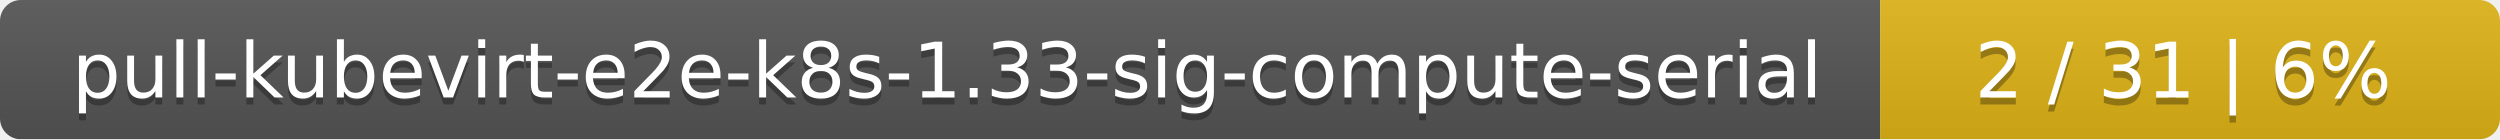
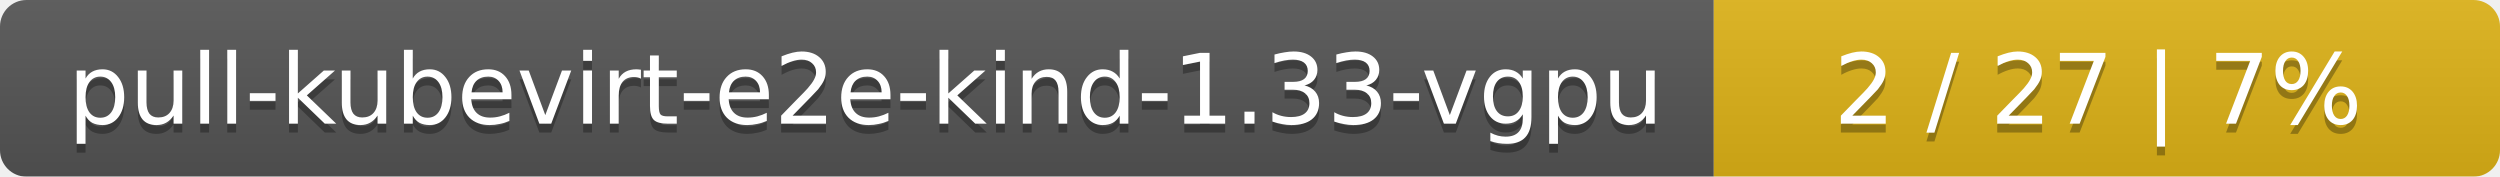
- <svg xmlns="http://www.w3.org/2000/svg" width="359" height="20">
+ <svg xmlns="http://www.w3.org/2000/svg" width="283" height="20">
  <linearGradient id="smooth" x2="0" y2="100%">
    <stop offset="0" stop-color="#bbb" stop-opacity=".1" />
    <stop offset="1" stop-opacity=".1" />
  </linearGradient>
  <mask id="round">
-     <rect width="359" height="20" rx="3" fill="#fff" />
+     <rect width="283" height="20" rx="3" fill="#fff" />
  </mask>
  <g mask="url(#round)">
-     <rect width="270" height="20" fill="#555" />
-     <rect x="270" width="89" height="20" fill="#dfb317" />
-     <rect width="359" height="20" fill="url(#smooth)" />
+     <rect width="194" height="20" fill="#555" />
+     <rect x="194" width="89" height="20" fill="#dfb317" />
+     <rect width="283" height="20" fill="url(#smooth)" />
  </g>
  <g fill="#fff" text-anchor="middle" font-family="DejaVu Sans,Verdana,Geneva,sans-serif" font-size="11">
-     <text x="136" y="15" fill="#010101" fill-opacity=".3">pull-kubevirt-e2e-k8s-1.33-sig-compute-serial</text>
-     <text x="136" y="14">pull-kubevirt-e2e-k8s-1.33-sig-compute-serial</text>
-     <text x="313.5" y="15" fill="#010101" fill-opacity=".3">2 / 31    |    6%</text>
-     <text x="313.5" y="14">2 / 31    |    6%</text>
+     <text x="98" y="15" fill="#010101" fill-opacity=".3">pull-kubevirt-e2e-kind-1.33-vgpu</text>
+     <text x="98" y="14">pull-kubevirt-e2e-kind-1.33-vgpu</text>
+     <text x="237.5" y="15" fill="#010101" fill-opacity=".3">2 / 27    |    7%</text>
+     <text x="237.5" y="14">2 / 27    |    7%</text>
  </g>
</svg>
